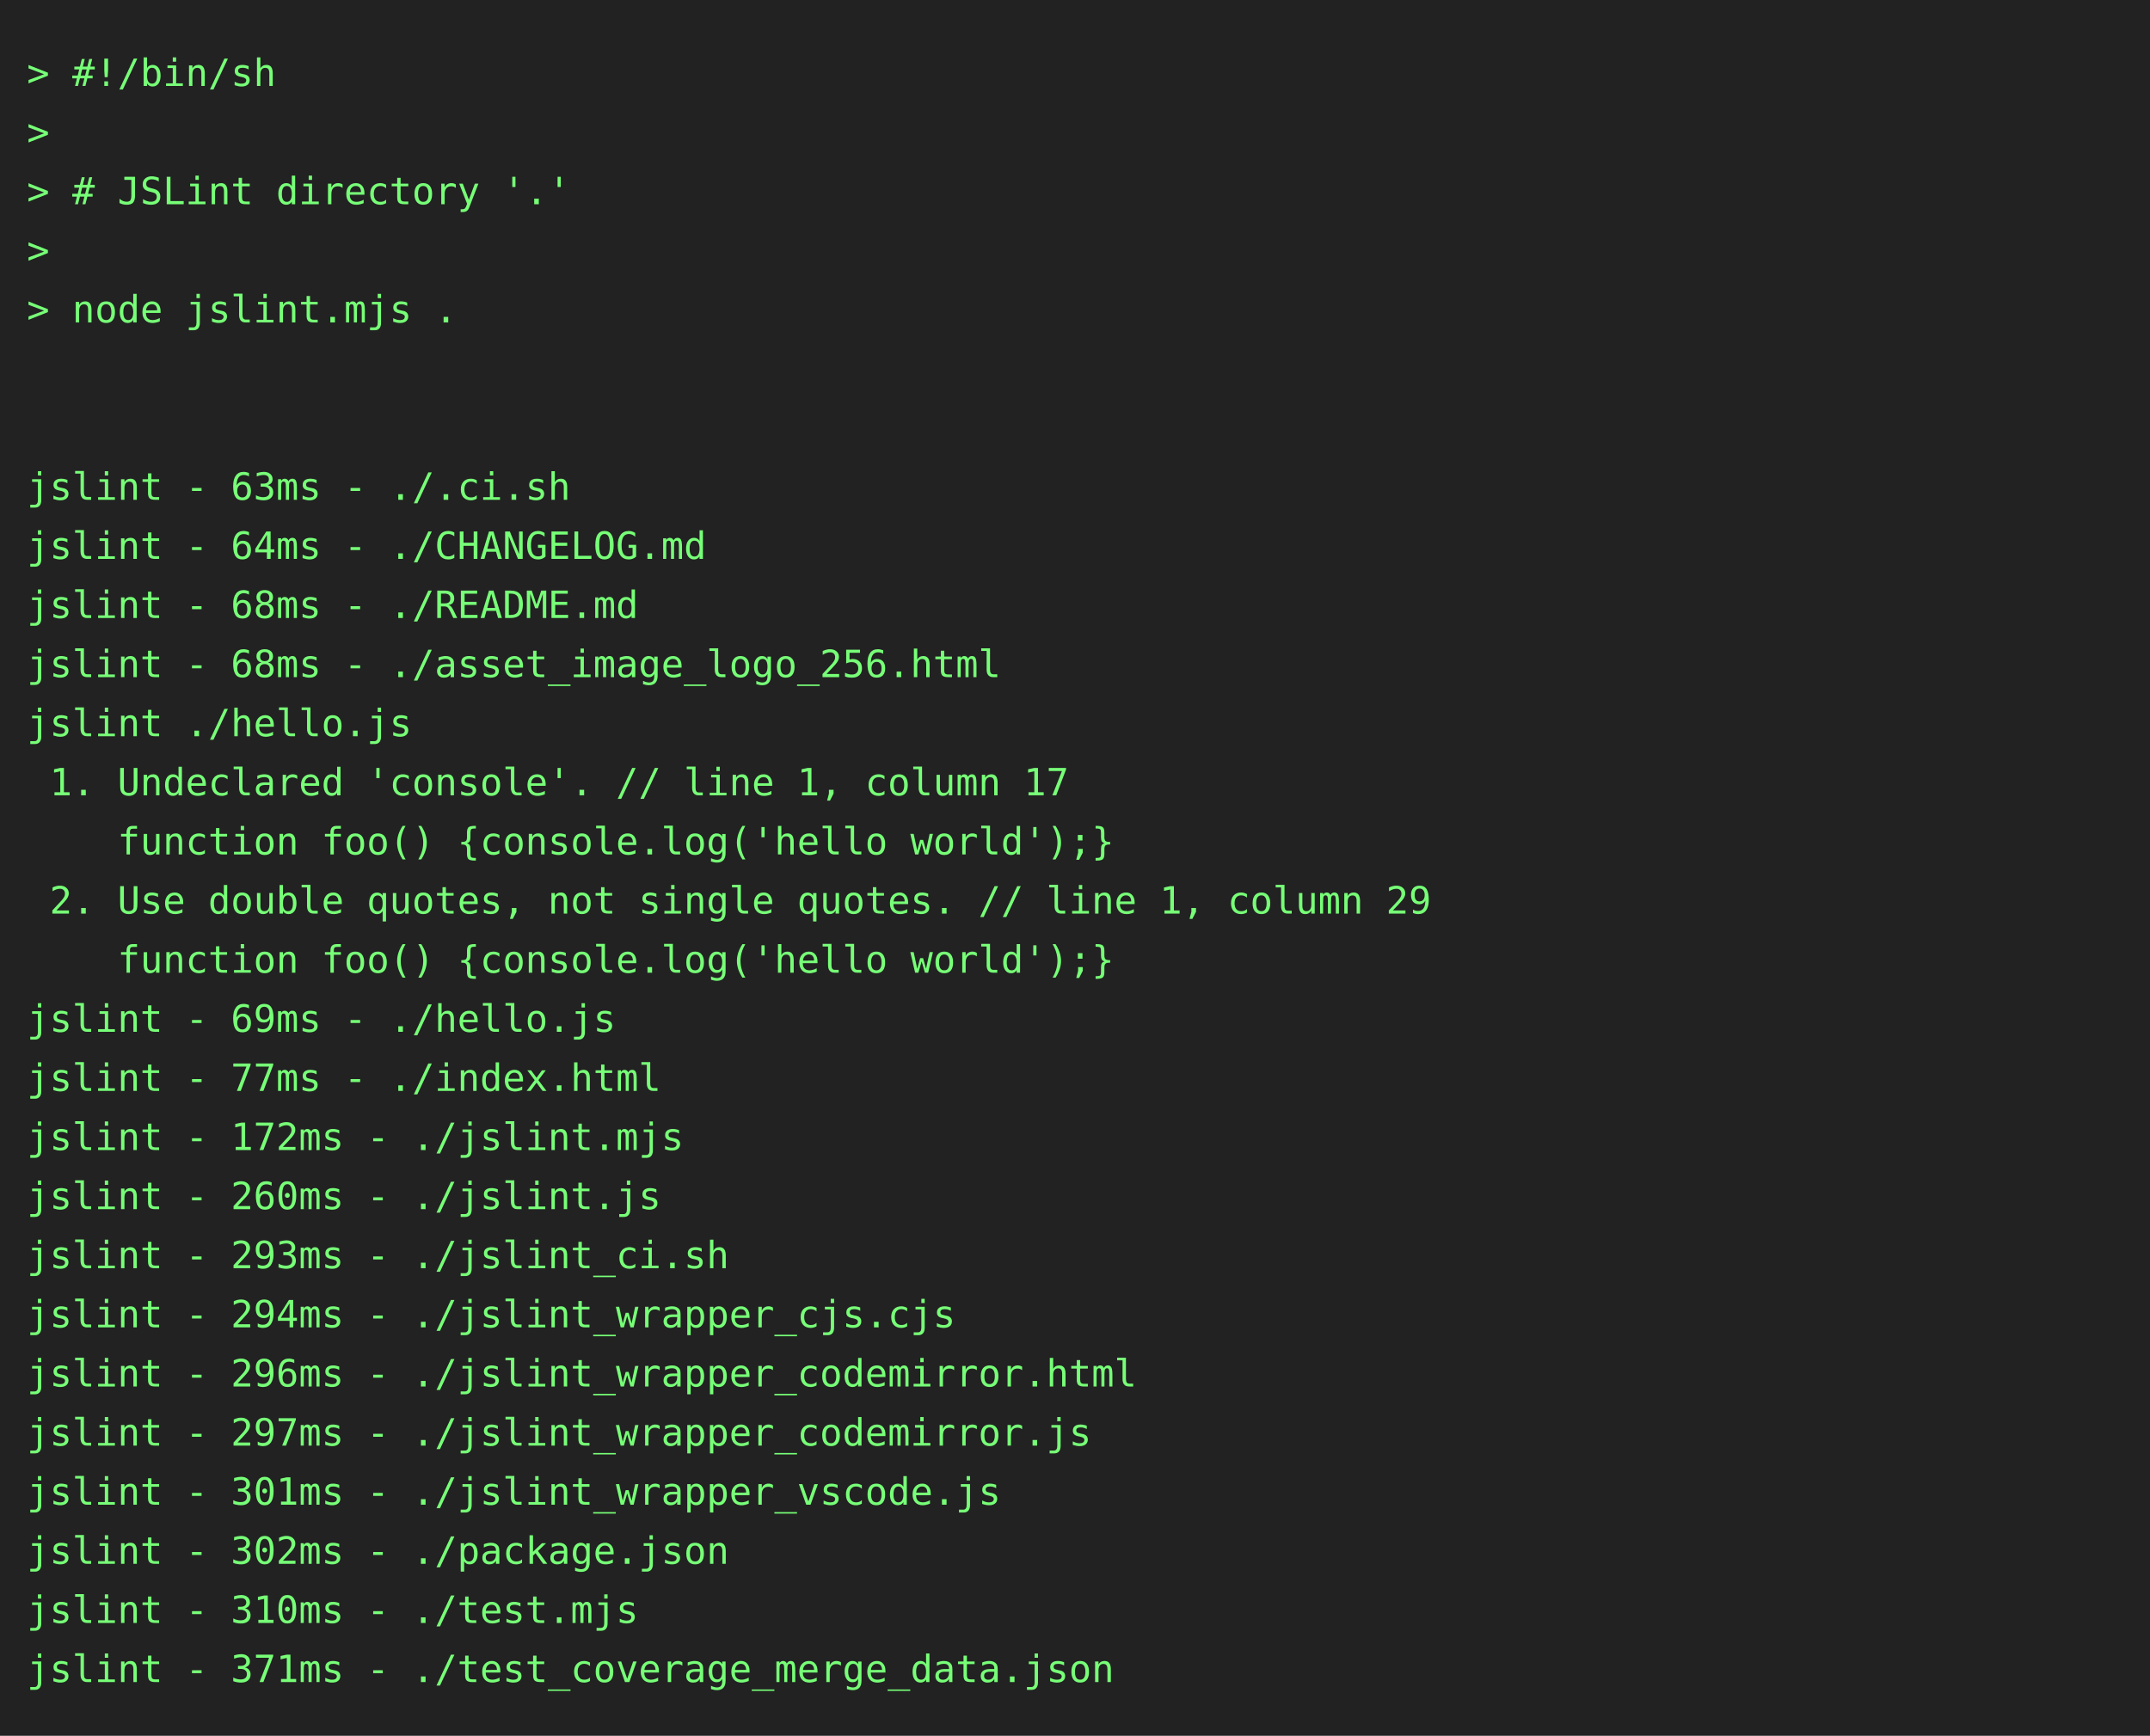
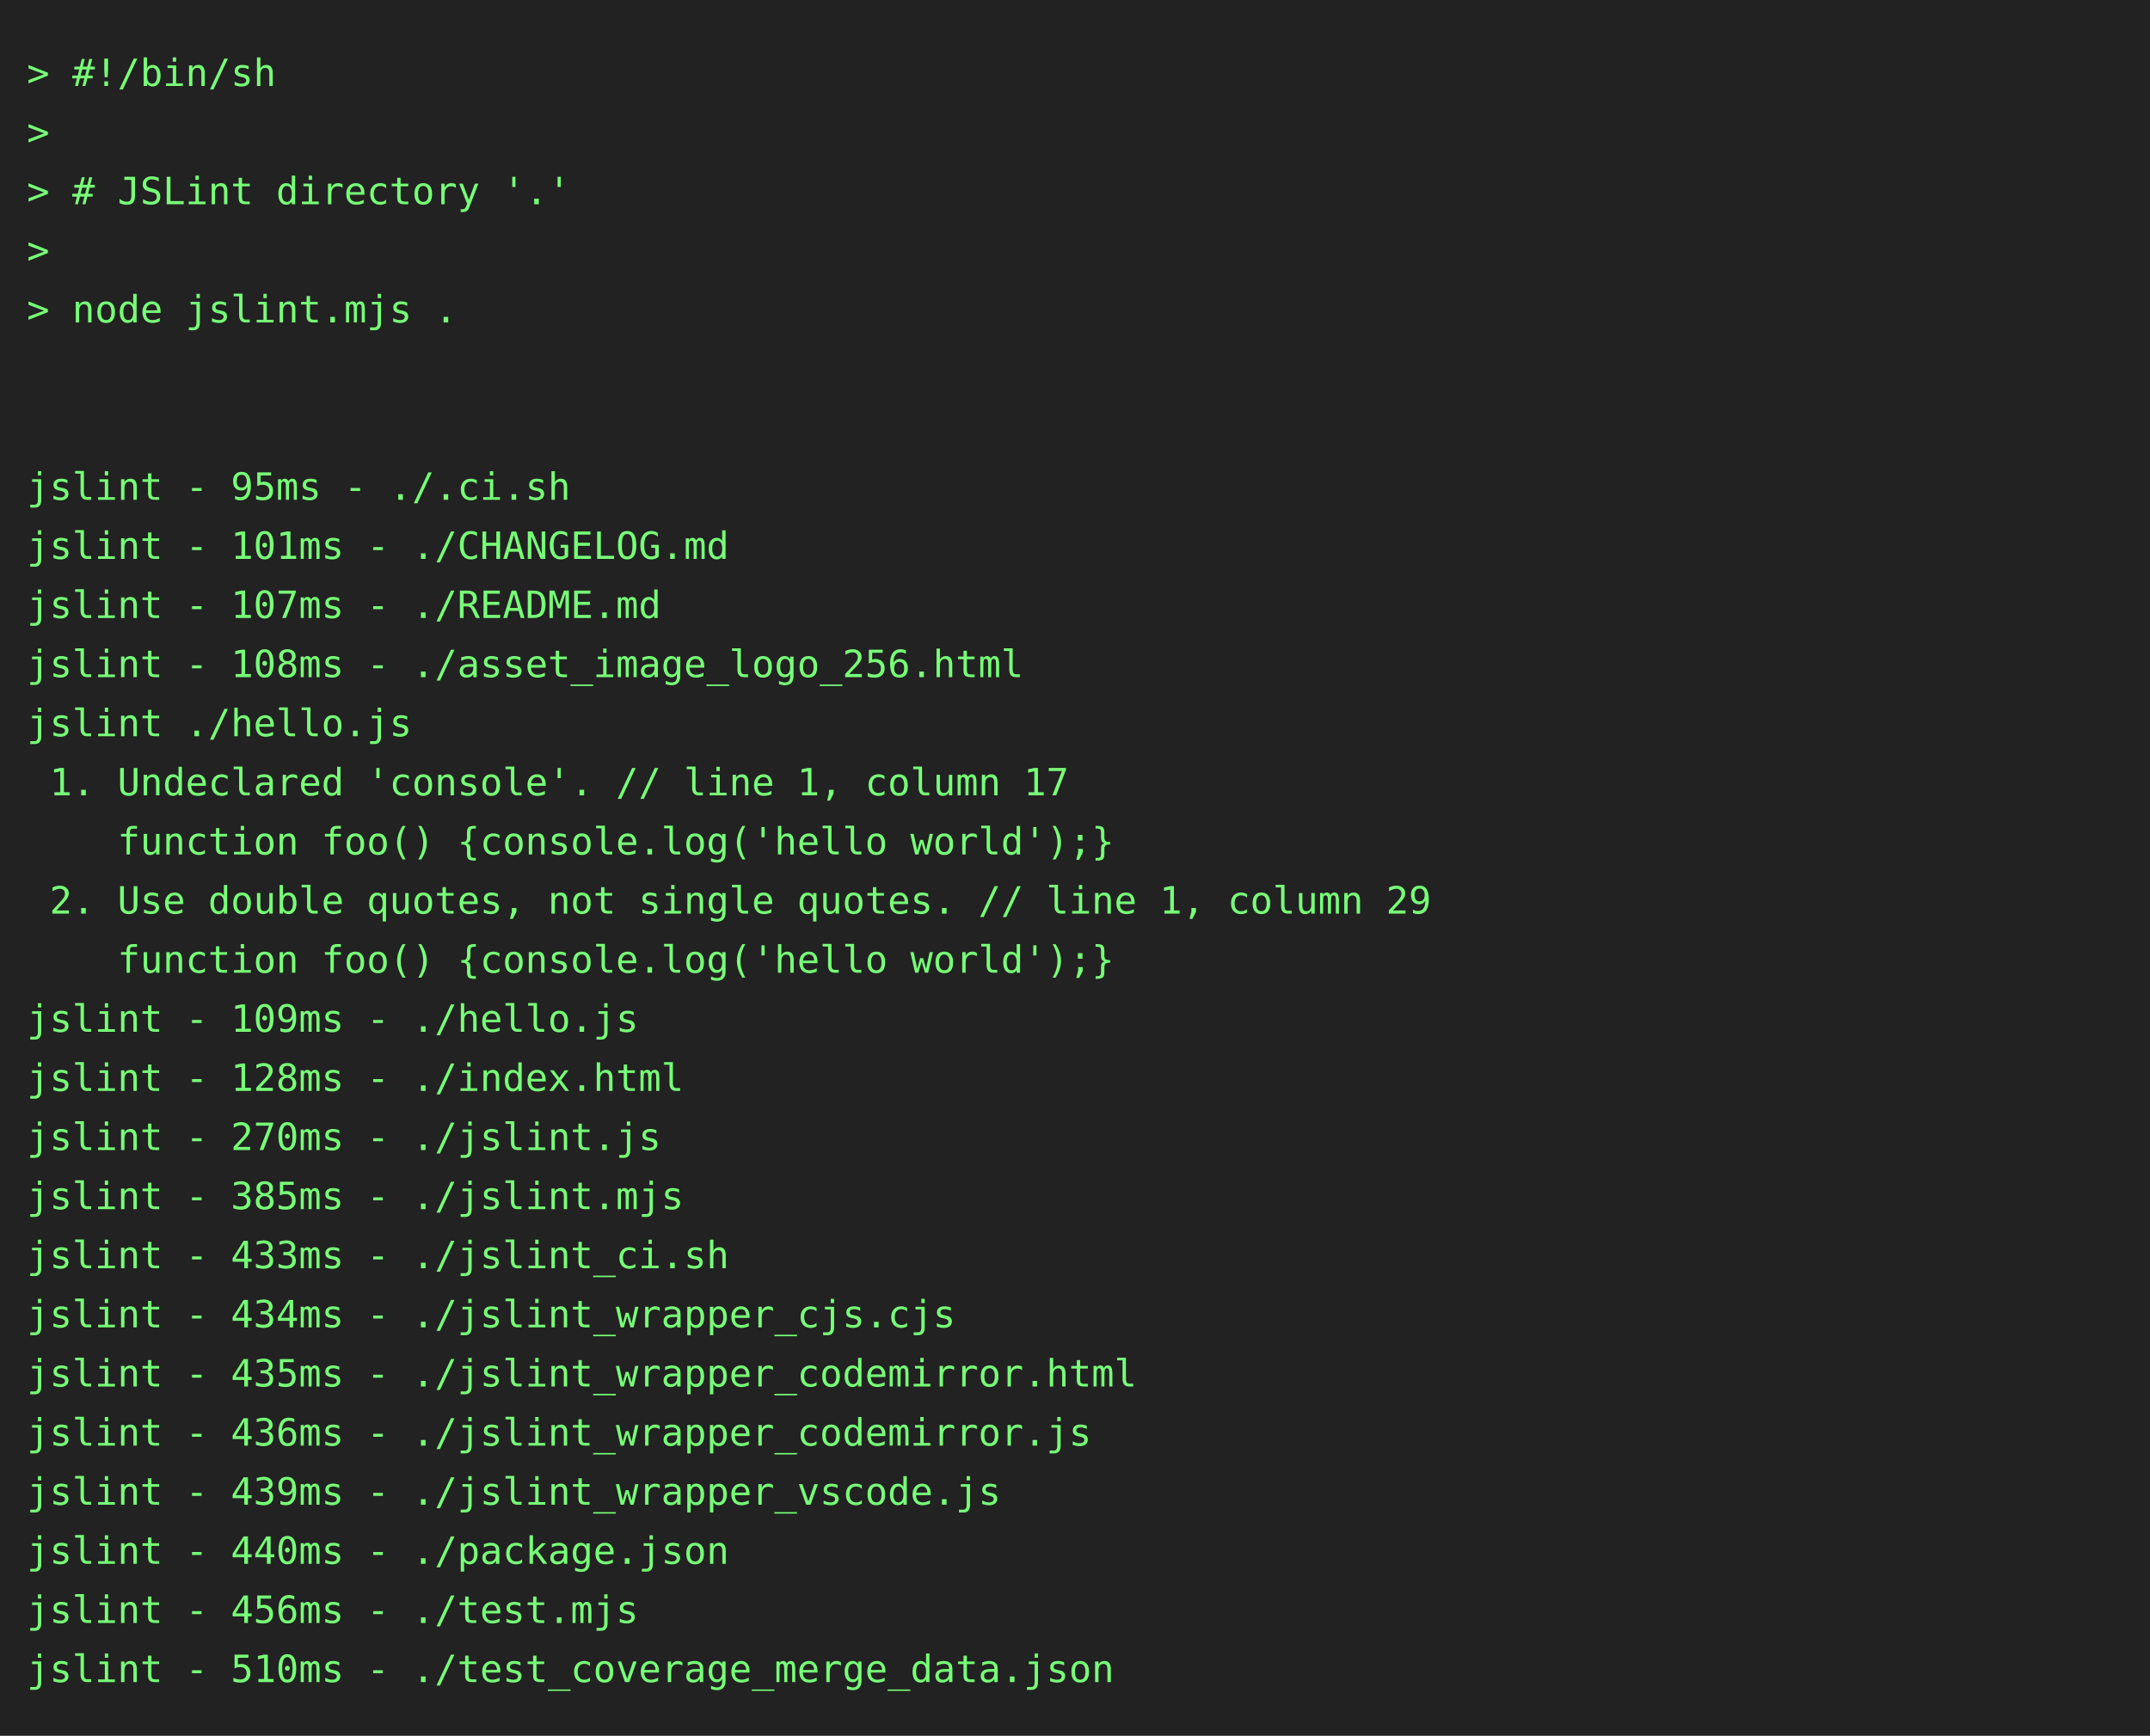
<svg xmlns="http://www.w3.org/2000/svg" height="646" width="800">
  <rect height="646" fill="#222" width="800" />
  <text fill="#7f7" font-family="consolas, menlo, monospace" font-size="14" xml:space="preserve">
    <tspan lengthAdjust="spacingAndGlyphs" textLength="768" x="10" y="32">&gt; #!/bin/sh                                                                                      </tspan>
    <tspan lengthAdjust="spacingAndGlyphs" textLength="768" x="10" y="54">&gt;                                                                                                </tspan>
    <tspan lengthAdjust="spacingAndGlyphs" textLength="768" x="10" y="76">&gt; # JSLint directory '.'                                                                         </tspan>
    <tspan lengthAdjust="spacingAndGlyphs" textLength="768" x="10" y="98">&gt;                                                                                                </tspan>
    <tspan lengthAdjust="spacingAndGlyphs" textLength="768" x="10" y="120">&gt; node jslint.mjs .                                                                              </tspan>
    <tspan lengthAdjust="spacingAndGlyphs" textLength="768" x="10" y="142">                                                                                                 </tspan>
    <tspan lengthAdjust="spacingAndGlyphs" textLength="768" x="10" y="164">                                                                                                 </tspan>
-     <tspan lengthAdjust="spacingAndGlyphs" textLength="768" x="10" y="186">jslint - 63ms - ./.ci.sh                                                                         </tspan>
-     <tspan lengthAdjust="spacingAndGlyphs" textLength="768" x="10" y="208">jslint - 64ms - ./CHANGELOG.md                                                                   </tspan>
-     <tspan lengthAdjust="spacingAndGlyphs" textLength="768" x="10" y="230">jslint - 68ms - ./README.md                                                                      </tspan>
-     <tspan lengthAdjust="spacingAndGlyphs" textLength="768" x="10" y="252">jslint - 68ms - ./asset_image_logo_256.html                                                      </tspan>
+     <tspan lengthAdjust="spacingAndGlyphs" textLength="768" x="10" y="186">jslint - 95ms - ./.ci.sh                                                                         </tspan>
+     <tspan lengthAdjust="spacingAndGlyphs" textLength="768" x="10" y="208">jslint - 101ms - ./CHANGELOG.md                                                                  </tspan>
+     <tspan lengthAdjust="spacingAndGlyphs" textLength="768" x="10" y="230">jslint - 107ms - ./README.md                                                                     </tspan>
+     <tspan lengthAdjust="spacingAndGlyphs" textLength="768" x="10" y="252">jslint - 108ms - ./asset_image_logo_256.html                                                     </tspan>
    <tspan lengthAdjust="spacingAndGlyphs" textLength="768" x="10" y="274">jslint ./hello.js                                                                                </tspan>
    <tspan lengthAdjust="spacingAndGlyphs" textLength="768" x="10" y="296"> 1. Undeclared 'console'. // line 1, column 17                                                   </tspan>
    <tspan lengthAdjust="spacingAndGlyphs" textLength="768" x="10" y="318">    function foo() {console.log('hello world');}                                                 </tspan>
    <tspan lengthAdjust="spacingAndGlyphs" textLength="768" x="10" y="340"> 2. Use double quotes, not single quotes. // line 1, column 29                                   </tspan>
    <tspan lengthAdjust="spacingAndGlyphs" textLength="768" x="10" y="362">    function foo() {console.log('hello world');}                                                 </tspan>
-     <tspan lengthAdjust="spacingAndGlyphs" textLength="768" x="10" y="384">jslint - 69ms - ./hello.js                                                                       </tspan>
-     <tspan lengthAdjust="spacingAndGlyphs" textLength="768" x="10" y="406">jslint - 77ms - ./index.html                                                                     </tspan>
-     <tspan lengthAdjust="spacingAndGlyphs" textLength="768" x="10" y="428">jslint - 172ms - ./jslint.mjs                                                                    </tspan>
-     <tspan lengthAdjust="spacingAndGlyphs" textLength="768" x="10" y="450">jslint - 260ms - ./jslint.js                                                                     </tspan>
-     <tspan lengthAdjust="spacingAndGlyphs" textLength="768" x="10" y="472">jslint - 293ms - ./jslint_ci.sh                                                                  </tspan>
-     <tspan lengthAdjust="spacingAndGlyphs" textLength="768" x="10" y="494">jslint - 294ms - ./jslint_wrapper_cjs.cjs                                                        </tspan>
-     <tspan lengthAdjust="spacingAndGlyphs" textLength="768" x="10" y="516">jslint - 296ms - ./jslint_wrapper_codemirror.html                                                </tspan>
-     <tspan lengthAdjust="spacingAndGlyphs" textLength="768" x="10" y="538">jslint - 297ms - ./jslint_wrapper_codemirror.js                                                  </tspan>
-     <tspan lengthAdjust="spacingAndGlyphs" textLength="768" x="10" y="560">jslint - 301ms - ./jslint_wrapper_vscode.js                                                      </tspan>
-     <tspan lengthAdjust="spacingAndGlyphs" textLength="768" x="10" y="582">jslint - 302ms - ./package.json                                                                  </tspan>
-     <tspan lengthAdjust="spacingAndGlyphs" textLength="768" x="10" y="604">jslint - 310ms - ./test.mjs                                                                      </tspan>
-     <tspan lengthAdjust="spacingAndGlyphs" textLength="768" x="10" y="626">jslint - 371ms - ./test_coverage_merge_data.json                                                 </tspan>
+     <tspan lengthAdjust="spacingAndGlyphs" textLength="768" x="10" y="384">jslint - 109ms - ./hello.js                                                                      </tspan>
+     <tspan lengthAdjust="spacingAndGlyphs" textLength="768" x="10" y="406">jslint - 128ms - ./index.html                                                                    </tspan>
+     <tspan lengthAdjust="spacingAndGlyphs" textLength="768" x="10" y="428">jslint - 270ms - ./jslint.js                                                                     </tspan>
+     <tspan lengthAdjust="spacingAndGlyphs" textLength="768" x="10" y="450">jslint - 385ms - ./jslint.mjs                                                                    </tspan>
+     <tspan lengthAdjust="spacingAndGlyphs" textLength="768" x="10" y="472">jslint - 433ms - ./jslint_ci.sh                                                                  </tspan>
+     <tspan lengthAdjust="spacingAndGlyphs" textLength="768" x="10" y="494">jslint - 434ms - ./jslint_wrapper_cjs.cjs                                                        </tspan>
+     <tspan lengthAdjust="spacingAndGlyphs" textLength="768" x="10" y="516">jslint - 435ms - ./jslint_wrapper_codemirror.html                                                </tspan>
+     <tspan lengthAdjust="spacingAndGlyphs" textLength="768" x="10" y="538">jslint - 436ms - ./jslint_wrapper_codemirror.js                                                  </tspan>
+     <tspan lengthAdjust="spacingAndGlyphs" textLength="768" x="10" y="560">jslint - 439ms - ./jslint_wrapper_vscode.js                                                      </tspan>
+     <tspan lengthAdjust="spacingAndGlyphs" textLength="768" x="10" y="582">jslint - 440ms - ./package.json                                                                  </tspan>
+     <tspan lengthAdjust="spacingAndGlyphs" textLength="768" x="10" y="604">jslint - 456ms - ./test.mjs                                                                      </tspan>
+     <tspan lengthAdjust="spacingAndGlyphs" textLength="768" x="10" y="626">jslint - 510ms - ./test_coverage_merge_data.json                                                 </tspan>
  </text>
</svg>
